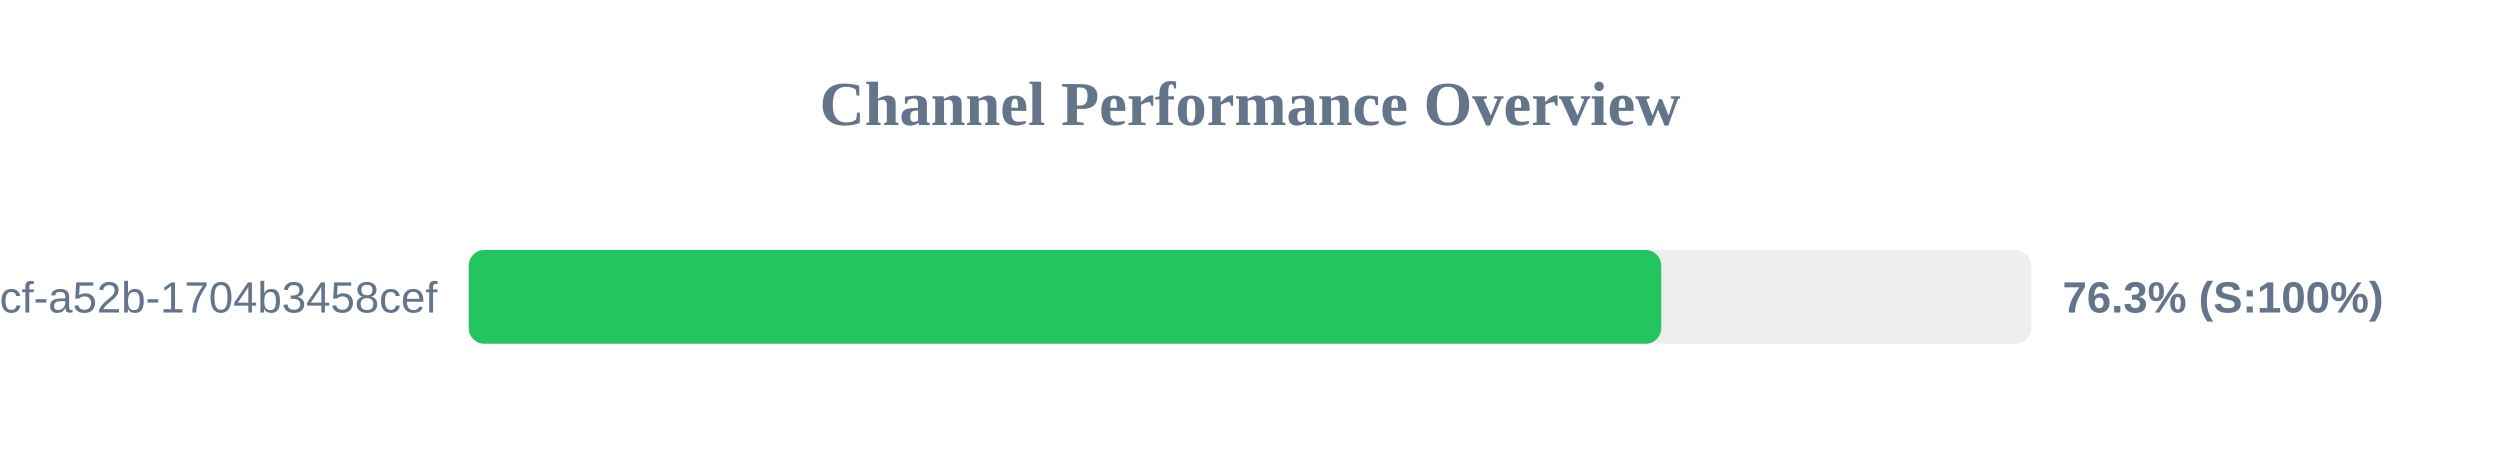
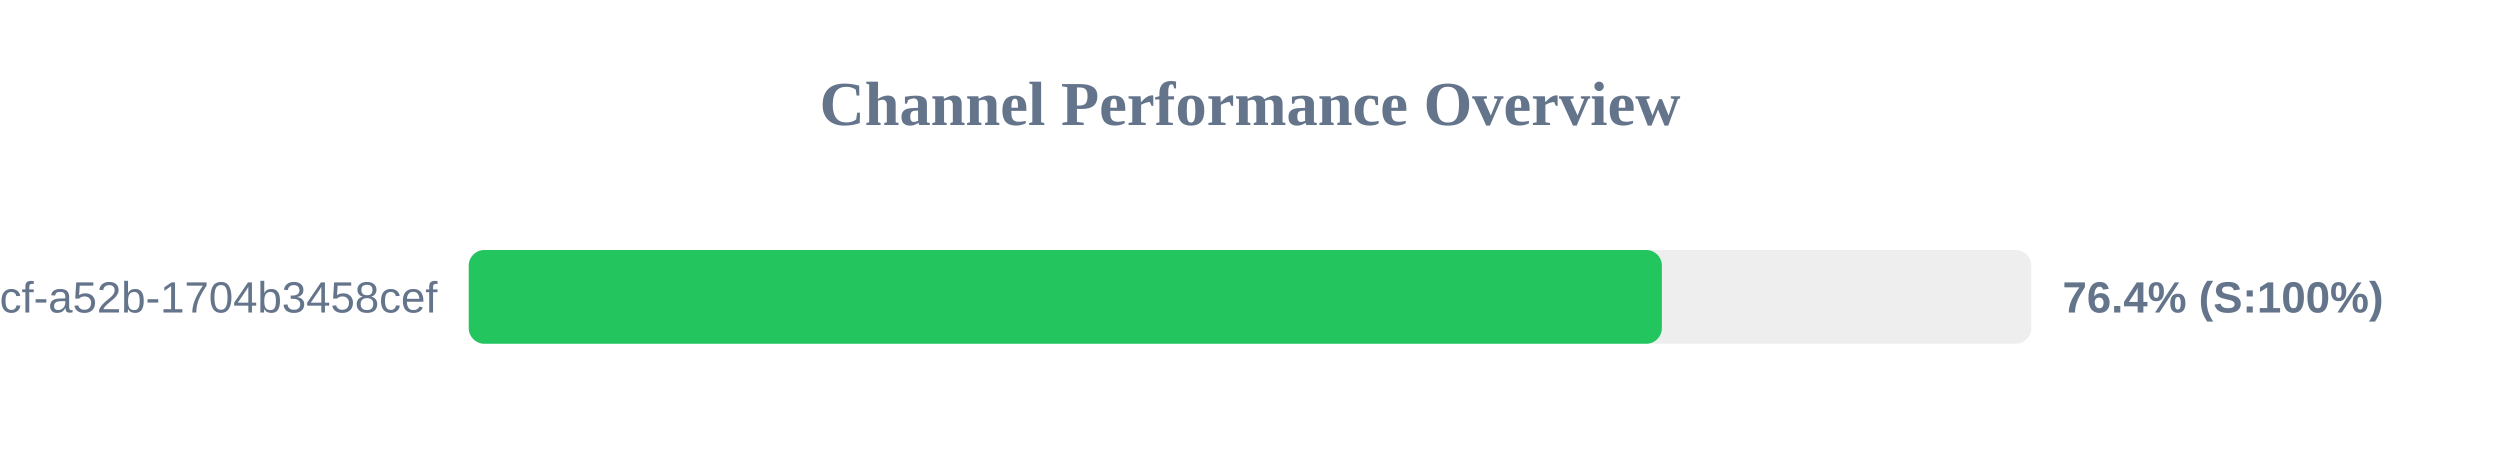
<svg xmlns="http://www.w3.org/2000/svg" width="800" height="150" version="1.1">
  <style>
        .row { font: 14px Arial; fill: #64748b; }
        .score { font: bold 14px Arial; fill: #64748b; }
    </style>
  <text x="400" y="40" text-anchor="middle" font-size="20px" font-weight="bold" fill="#64748b">Channel Performance Overview</text>
  <rect x="150" y="80" width="500" height="30" fill="#eee" rx="5" />
-   <rect x="150" y="80" width="381.6" height="30" fill="#22c55e" rx="5" />
+   <rect x="150" y="80" width="381.8" height="30" fill="#22c55e" rx="5" />
  <text x="140" y="100" text-anchor="end" class="row">?uuid=0cb527d9-6117-4bcf-a52b-1704b3458cef</text>
-   <text x="660" y="100" text-anchor="start" class="score">76.3% (S:100%)</text>
+   <text x="660" y="100" text-anchor="start" class="score">76.4% (S:100%)</text>
</svg>
